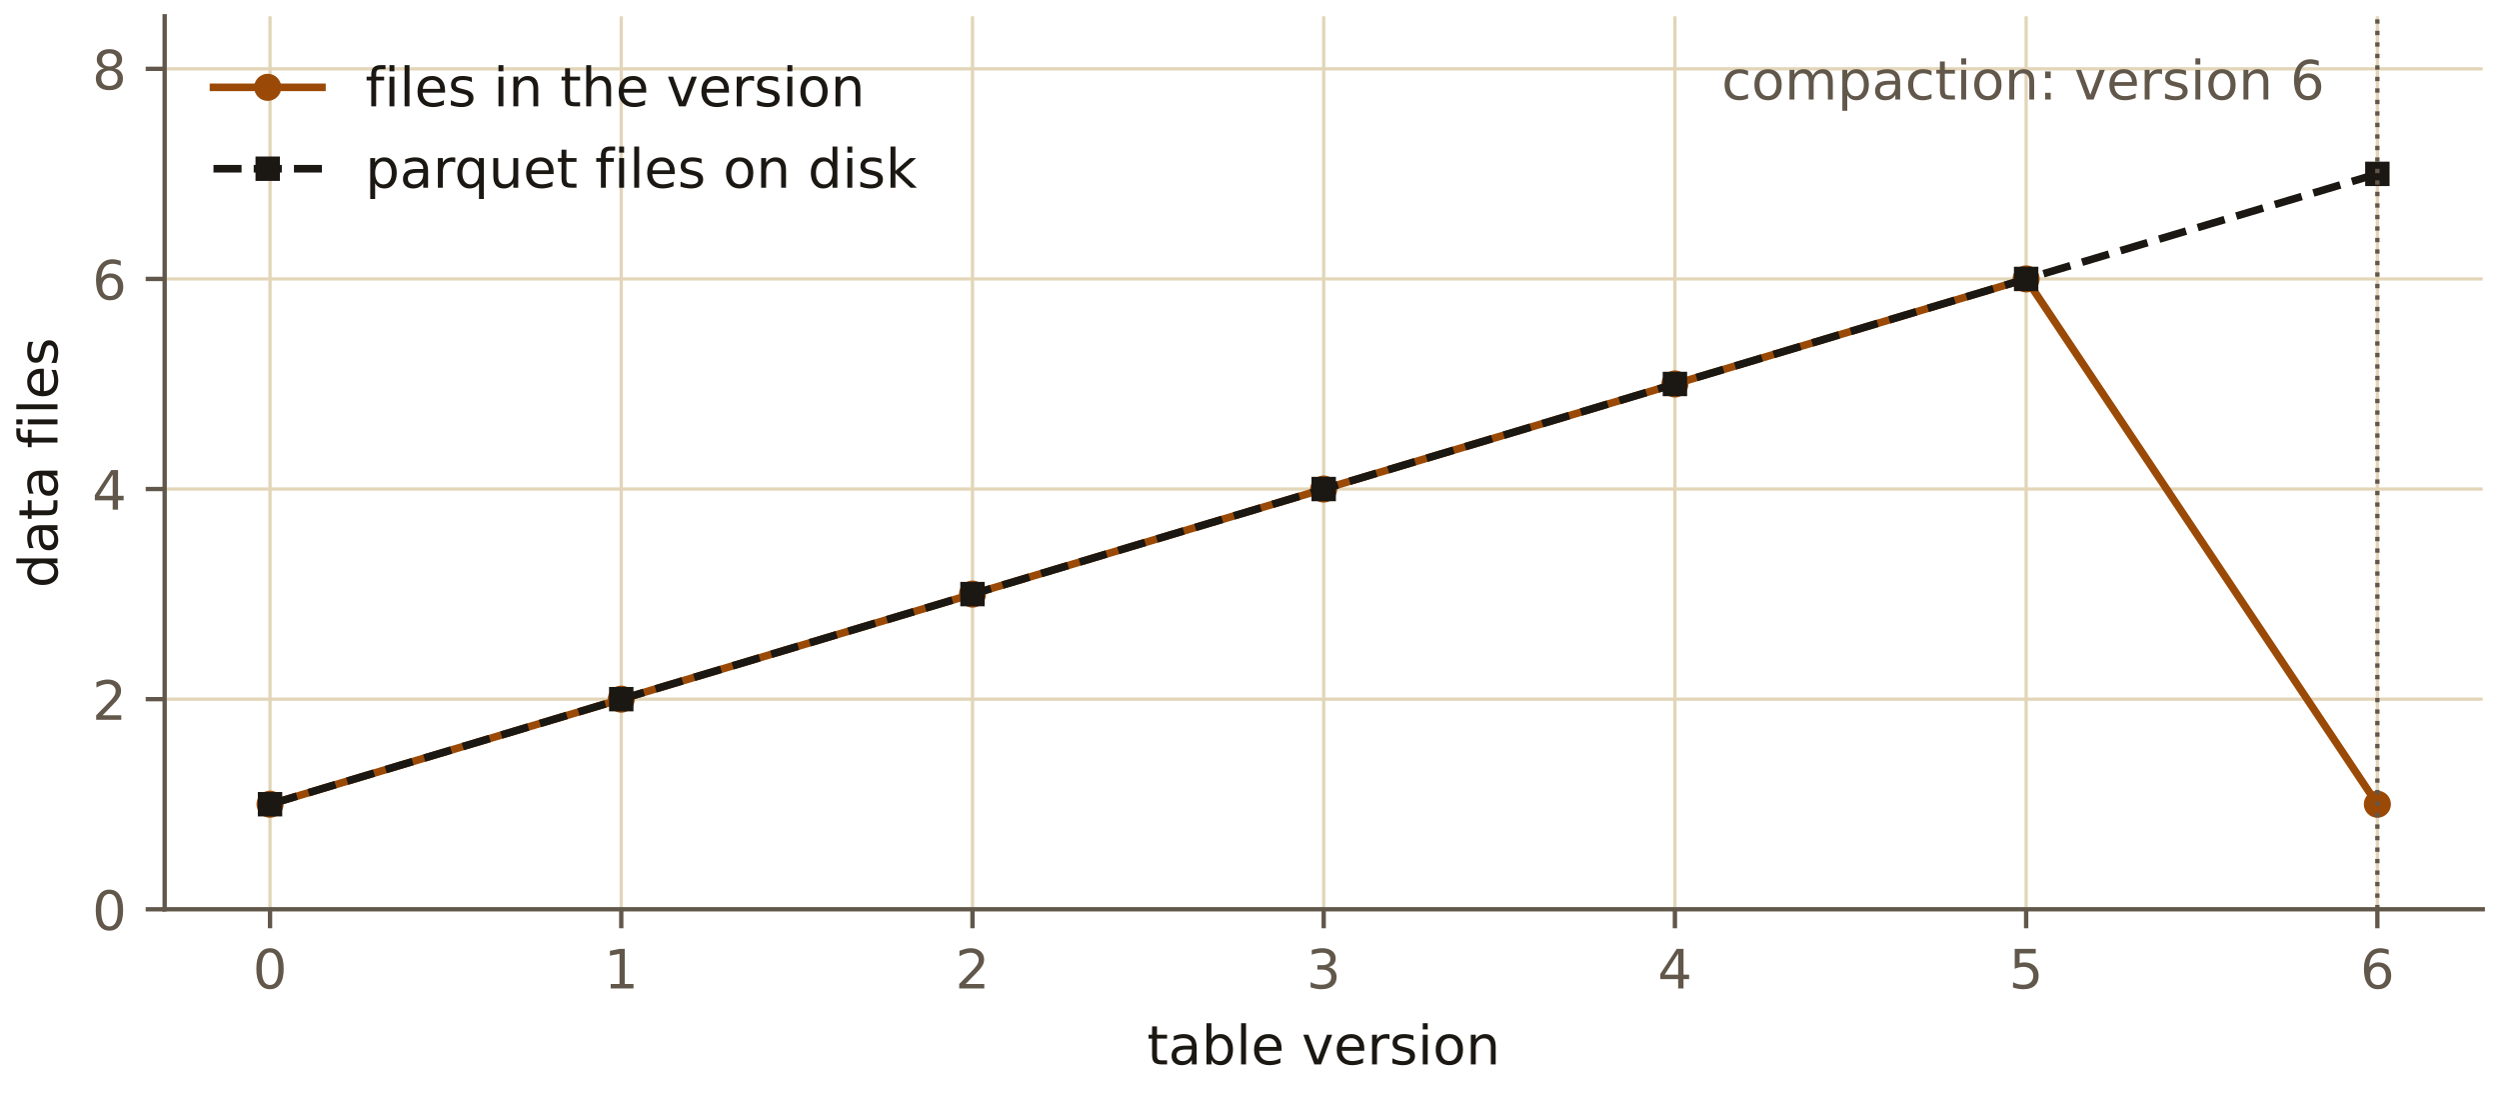
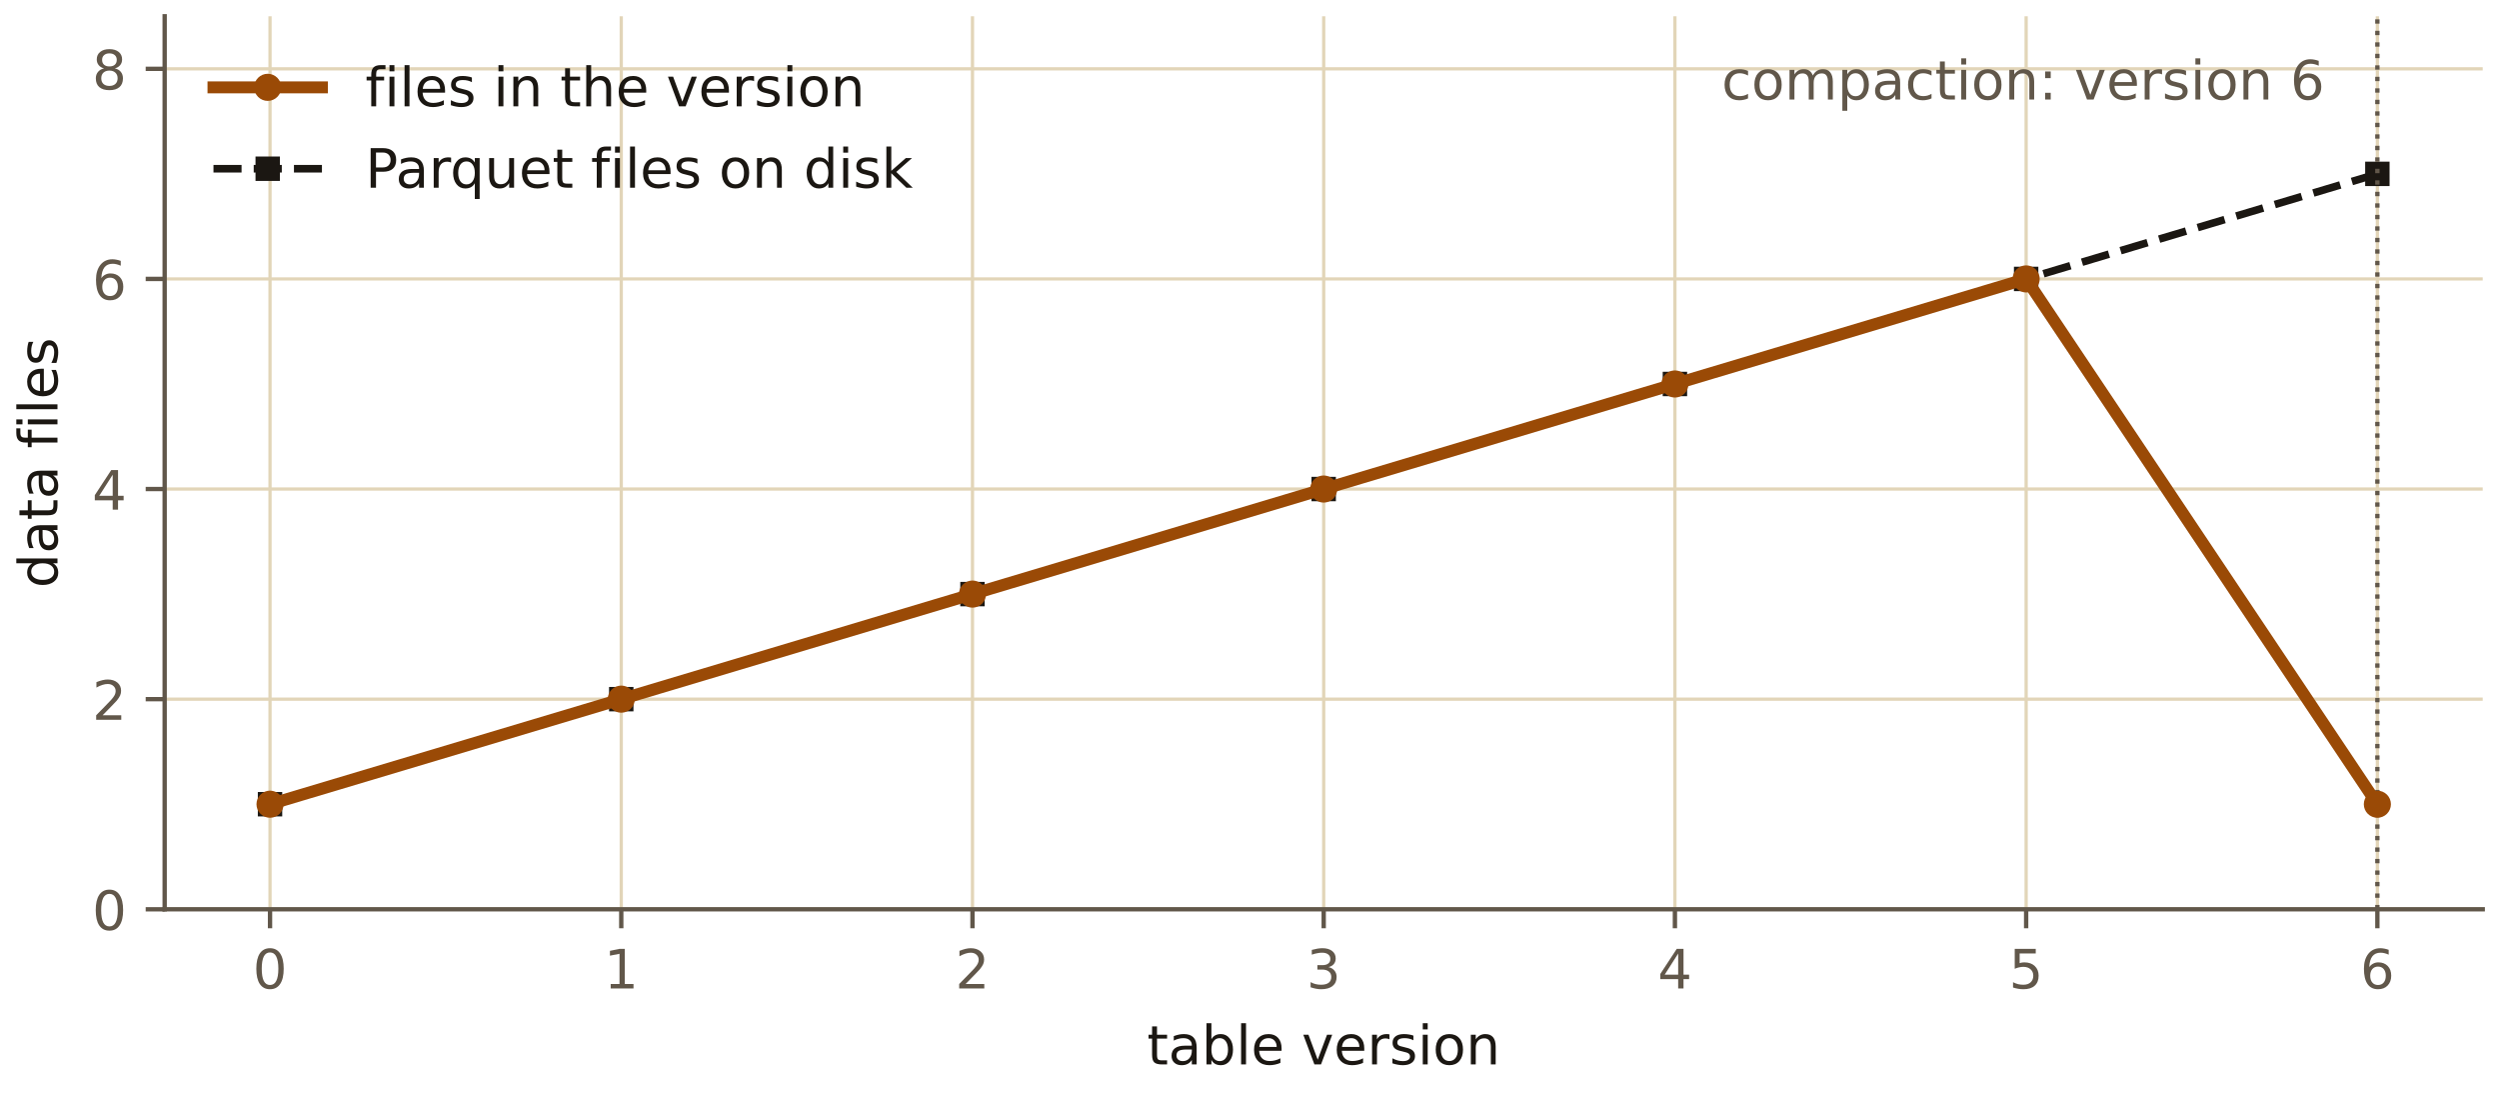
<svg xmlns="http://www.w3.org/2000/svg" xmlns:xlink="http://www.w3.org/1999/xlink" width="460.8pt" height="201.6pt" viewBox="0 0 460.8 201.6" version="1.1">
  <defs>
    <style type="text/css">*{stroke-linejoin: round; stroke-linecap: butt}</style>
  </defs>
  <g id="figure_1">
    <g id="patch_1">
      <path d="M 0 201.6  L 460.8 201.6  L 460.8 0  L 0 0  L 0 201.6  z " style="fill: none" />
    </g>
    <g id="axes_1">
      <g id="patch_2">
        <path d="M 30.364 167.599  L 457.8 167.599  L 457.8 3  L 30.364 3  L 30.364 167.599  z " style="fill: none" />
      </g>
      <g id="matplotlib.axis_1">
        <g id="xtick_1">
          <g id="line2d_1">
            <path d="M 49.792 167.599  L 49.792 3  " clip-path="url(#p18d0566df1)" style="fill: none; stroke: #e2d5b8; stroke-width: 0.6; stroke-linecap: square" />
          </g>
          <g id="line2d_2">
            <defs>
              <path id="m85059689ef" d="M 0 0  L 0 3.5  " style="stroke: #61574a; stroke-width: 0.8" />
            </defs>
            <g>
              <use xlink:href="#m85059689ef" x="49.792" y="167.599" style="fill: #61574a; stroke: #61574a; stroke-width: 0.8" />
            </g>
          </g>
          <g id="text_1">
            <text style="font-size: 10px; font-family: 'IBM Plex Sans', 'DejaVu Sans', sans-serif; text-anchor: middle; fill: #61574a" x="49.792" y="182.197" transform="rotate(-0 49.79244 182.1966)">0</text>
          </g>
        </g>
        <g id="xtick_2">
          <g id="line2d_3">
            <path d="M 114.556 167.599  L 114.556 3  " clip-path="url(#p18d0566df1)" style="fill: none; stroke: #e2d5b8; stroke-width: 0.6; stroke-linecap: square" />
          </g>
          <g id="line2d_4">
            <g>
              <use xlink:href="#m85059689ef" x="114.556" y="167.599" style="fill: #61574a; stroke: #61574a; stroke-width: 0.8" />
            </g>
          </g>
          <g id="text_2">
            <text style="font-size: 10px; font-family: 'IBM Plex Sans', 'DejaVu Sans', sans-serif; text-anchor: middle; fill: #61574a" x="114.556" y="182.197" transform="rotate(-0 114.5555 182.1966)">1</text>
          </g>
        </g>
        <g id="xtick_3">
          <g id="line2d_5">
            <path d="M 179.319 167.599  L 179.319 3  " clip-path="url(#p18d0566df1)" style="fill: none; stroke: #e2d5b8; stroke-width: 0.6; stroke-linecap: square" />
          </g>
          <g id="line2d_6">
            <g>
              <use xlink:href="#m85059689ef" x="179.319" y="167.599" style="fill: #61574a; stroke: #61574a; stroke-width: 0.8" />
            </g>
          </g>
          <g id="text_3">
            <text style="font-size: 10px; font-family: 'IBM Plex Sans', 'DejaVu Sans', sans-serif; text-anchor: middle; fill: #61574a" x="179.319" y="182.197" transform="rotate(-0 179.3186 182.1966)">2</text>
          </g>
        </g>
        <g id="xtick_4">
          <g id="line2d_7">
            <path d="M 244.082 167.599  L 244.082 3  " clip-path="url(#p18d0566df1)" style="fill: none; stroke: #e2d5b8; stroke-width: 0.6; stroke-linecap: square" />
          </g>
          <g id="line2d_8">
            <g>
              <use xlink:href="#m85059689ef" x="244.082" y="167.599" style="fill: #61574a; stroke: #61574a; stroke-width: 0.8" />
            </g>
          </g>
          <g id="text_4">
            <text style="font-size: 10px; font-family: 'IBM Plex Sans', 'DejaVu Sans', sans-serif; text-anchor: middle; fill: #61574a" x="244.082" y="182.197" transform="rotate(-0 244.0816 182.1966)">3</text>
          </g>
        </g>
        <g id="xtick_5">
          <g id="line2d_9">
            <path d="M 308.845 167.599  L 308.845 3  " clip-path="url(#p18d0566df1)" style="fill: none; stroke: #e2d5b8; stroke-width: 0.6; stroke-linecap: square" />
          </g>
          <g id="line2d_10">
            <g>
              <use xlink:href="#m85059689ef" x="308.845" y="167.599" style="fill: #61574a; stroke: #61574a; stroke-width: 0.8" />
            </g>
          </g>
          <g id="text_5">
            <text style="font-size: 10px; font-family: 'IBM Plex Sans', 'DejaVu Sans', sans-serif; text-anchor: middle; fill: #61574a" x="308.845" y="182.197" transform="rotate(-0 308.8447 182.1966)">4</text>
          </g>
        </g>
        <g id="xtick_6">
          <g id="line2d_11">
            <path d="M 373.608 167.599  L 373.608 3  " clip-path="url(#p18d0566df1)" style="fill: none; stroke: #e2d5b8; stroke-width: 0.6; stroke-linecap: square" />
          </g>
          <g id="line2d_12">
            <g>
              <use xlink:href="#m85059689ef" x="373.608" y="167.599" style="fill: #61574a; stroke: #61574a; stroke-width: 0.8" />
            </g>
          </g>
          <g id="text_6">
            <text style="font-size: 10px; font-family: 'IBM Plex Sans', 'DejaVu Sans', sans-serif; text-anchor: middle; fill: #61574a" x="373.608" y="182.197" transform="rotate(-0 373.6078 182.1966)">5</text>
          </g>
        </g>
        <g id="xtick_7">
          <g id="line2d_13">
            <path d="M 438.371 167.599  L 438.371 3  " clip-path="url(#p18d0566df1)" style="fill: none; stroke: #e2d5b8; stroke-width: 0.6; stroke-linecap: square" />
          </g>
          <g id="line2d_14">
            <g>
              <use xlink:href="#m85059689ef" x="438.371" y="167.599" style="fill: #61574a; stroke: #61574a; stroke-width: 0.8" />
            </g>
          </g>
          <g id="text_7">
            <text style="font-size: 10px; font-family: 'IBM Plex Sans', 'DejaVu Sans', sans-serif; text-anchor: middle; fill: #61574a" x="438.371" y="182.197" transform="rotate(-0 438.3708 182.1966)">6</text>
          </g>
        </g>
        <g id="text_8">
          <text style="font-size: 10px; font-family: 'IBM Plex Sans', 'DejaVu Sans', sans-serif; text-anchor: middle; fill: #1b1712" x="244.082" y="196.197" transform="rotate(-0 244.0816 196.1974)">table version</text>
        </g>
      </g>
      <g id="matplotlib.axis_2">
        <g id="ytick_1">
          <g id="line2d_15">
            <path d="M 30.364 167.599  L 457.8 167.599  " clip-path="url(#p18d0566df1)" style="fill: none; stroke: #e2d5b8; stroke-width: 0.6; stroke-linecap: square" />
          </g>
          <g id="line2d_16">
            <defs>
              <path id="me852b425f9" d="M 0 0  L -3.5 0  " style="stroke: #61574a; stroke-width: 0.8" />
            </defs>
            <g>
              <use xlink:href="#me852b425f9" x="30.364" y="167.599" style="fill: #61574a; stroke: #61574a; stroke-width: 0.8" />
            </g>
          </g>
          <g id="text_9">
            <text style="font-size: 10px; font-family: 'IBM Plex Sans', 'DejaVu Sans', sans-serif; text-anchor: end; fill: #61574a" x="23.364" y="171.398" transform="rotate(-0 23.36352 171.3978)">0</text>
          </g>
        </g>
        <g id="ytick_2">
          <g id="line2d_17">
            <path d="M 30.364 128.87  L 457.8 128.87  " clip-path="url(#p18d0566df1)" style="fill: none; stroke: #e2d5b8; stroke-width: 0.6; stroke-linecap: square" />
          </g>
          <g id="line2d_18">
            <g>
              <use xlink:href="#me852b425f9" x="30.364" y="128.87" style="fill: #61574a; stroke: #61574a; stroke-width: 0.8" />
            </g>
          </g>
          <g id="text_10">
            <text style="font-size: 10px; font-family: 'IBM Plex Sans', 'DejaVu Sans', sans-serif; text-anchor: end; fill: #61574a" x="23.364" y="132.669" transform="rotate(-0 23.36352 132.6687)">2</text>
          </g>
        </g>
        <g id="ytick_3">
          <g id="line2d_19">
            <path d="M 30.364 90.141  L 457.8 90.141  " clip-path="url(#p18d0566df1)" style="fill: none; stroke: #e2d5b8; stroke-width: 0.6; stroke-linecap: square" />
          </g>
          <g id="line2d_20">
            <g>
              <use xlink:href="#me852b425f9" x="30.364" y="90.141" style="fill: #61574a; stroke: #61574a; stroke-width: 0.8" />
            </g>
          </g>
          <g id="text_11">
            <text style="font-size: 10px; font-family: 'IBM Plex Sans', 'DejaVu Sans', sans-serif; text-anchor: end; fill: #61574a" x="23.364" y="93.94" transform="rotate(-0 23.36352 93.93958)">4</text>
          </g>
        </g>
        <g id="ytick_4">
          <g id="line2d_21">
            <path d="M 30.364 51.412  L 457.8 51.412  " clip-path="url(#p18d0566df1)" style="fill: none; stroke: #e2d5b8; stroke-width: 0.6; stroke-linecap: square" />
          </g>
          <g id="line2d_22">
            <g>
              <use xlink:href="#me852b425f9" x="30.364" y="51.412" style="fill: #61574a; stroke: #61574a; stroke-width: 0.8" />
            </g>
          </g>
          <g id="text_12">
            <text style="font-size: 10px; font-family: 'IBM Plex Sans', 'DejaVu Sans', sans-serif; text-anchor: end; fill: #61574a" x="23.364" y="55.21" transform="rotate(-0 23.36352 55.21046)">6</text>
          </g>
        </g>
        <g id="ytick_5">
          <g id="line2d_23">
            <path d="M 30.364 12.683  L 457.8 12.683  " clip-path="url(#p18d0566df1)" style="fill: none; stroke: #e2d5b8; stroke-width: 0.6; stroke-linecap: square" />
          </g>
          <g id="line2d_24">
            <g>
              <use xlink:href="#me852b425f9" x="30.364" y="12.683" style="fill: #61574a; stroke: #61574a; stroke-width: 0.8" />
            </g>
          </g>
          <g id="text_13">
            <text style="font-size: 10px; font-family: 'IBM Plex Sans', 'DejaVu Sans', sans-serif; text-anchor: end; fill: #61574a" x="23.364" y="16.481" transform="rotate(-0 23.36352 16.48135)">8</text>
          </g>
        </g>
        <g id="text_14">
          <text style="font-size: 10px; font-family: 'IBM Plex Sans', 'DejaVu Sans', sans-serif; text-anchor: middle; fill: #1b1712" x="10.599" y="85.3" transform="rotate(-90 10.59868 85.29961)">data files</text>
        </g>
      </g>
      <g id="line2d_25">
-         <path d="M 49.792 148.234  L 114.556 128.87  L 179.319 109.505  L 244.082 90.141  L 308.845 70.776  L 373.608 51.412  L 438.371 148.234  " clip-path="url(#p18d0566df1)" style="fill: none; stroke: #9a4a06; stroke-width: 1.4; stroke-linecap: square" />
-         <defs>
-           <path id="mfdf42890e8" d="M 0 2  C 0.53 2 1.039 1.789 1.414 1.414  C 1.789 1.039 2 0.53 2 0  C 2 -0.53 1.789 -1.039 1.414 -1.414  C 1.039 -1.789 0.53 -2 0 -2  C -0.53 -2 -1.039 -1.789 -1.414 -1.414  C -1.789 -1.039 -2 -0.53 -2 0  C -2 0.53 -1.789 1.039 -1.414 1.414  C -1.039 1.789 -0.53 2 0 2  z " style="stroke: #9a4a06" />
-         </defs>
-         <g clip-path="url(#p18d0566df1)">
-           <use xlink:href="#mfdf42890e8" x="49.792" y="148.234" style="fill: #9a4a06; stroke: #9a4a06" />
-           <use xlink:href="#mfdf42890e8" x="114.556" y="128.87" style="fill: #9a4a06; stroke: #9a4a06" />
-           <use xlink:href="#mfdf42890e8" x="179.319" y="109.505" style="fill: #9a4a06; stroke: #9a4a06" />
-           <use xlink:href="#mfdf42890e8" x="244.082" y="90.141" style="fill: #9a4a06; stroke: #9a4a06" />
-           <use xlink:href="#mfdf42890e8" x="308.845" y="70.776" style="fill: #9a4a06; stroke: #9a4a06" />
-           <use xlink:href="#mfdf42890e8" x="373.608" y="51.412" style="fill: #9a4a06; stroke: #9a4a06" />
-           <use xlink:href="#mfdf42890e8" x="438.371" y="148.234" style="fill: #9a4a06; stroke: #9a4a06" />
-         </g>
-       </g>
-       <g id="line2d_26">
        <path d="M 49.792 148.234  L 114.556 128.87  L 179.319 109.505  L 244.082 90.141  L 308.845 70.776  L 373.608 51.412  L 438.371 32.047  " clip-path="url(#p18d0566df1)" style="fill: none; stroke-dasharray: 5.18,2.24; stroke-dashoffset: 0; stroke: #1b1712; stroke-width: 1.4" />
        <defs>
          <path id="md79a052b3a" d="M -1.75 1.75  L 1.75 1.75  L 1.75 -1.75  L -1.75 -1.75  z " style="stroke: #1b1712; stroke-linejoin: miter" />
        </defs>
        <g clip-path="url(#p18d0566df1)">
          <use xlink:href="#md79a052b3a" x="49.792" y="148.234" style="fill: #1b1712; stroke: #1b1712; stroke-linejoin: miter" />
          <use xlink:href="#md79a052b3a" x="114.556" y="128.87" style="fill: #1b1712; stroke: #1b1712; stroke-linejoin: miter" />
          <use xlink:href="#md79a052b3a" x="179.319" y="109.505" style="fill: #1b1712; stroke: #1b1712; stroke-linejoin: miter" />
          <use xlink:href="#md79a052b3a" x="244.082" y="90.141" style="fill: #1b1712; stroke: #1b1712; stroke-linejoin: miter" />
          <use xlink:href="#md79a052b3a" x="308.845" y="70.776" style="fill: #1b1712; stroke: #1b1712; stroke-linejoin: miter" />
          <use xlink:href="#md79a052b3a" x="373.608" y="51.412" style="fill: #1b1712; stroke: #1b1712; stroke-linejoin: miter" />
          <use xlink:href="#md79a052b3a" x="438.371" y="32.047" style="fill: #1b1712; stroke: #1b1712; stroke-linejoin: miter" />
        </g>
      </g>
-       <g id="line2d_27">
+       <g id="line2d_26">
        <path d="M 438.371 167.599  L 438.371 3  " clip-path="url(#p18d0566df1)" style="fill: none; stroke-dasharray: 0.8,1.32; stroke-dashoffset: 0; stroke: #61574a; stroke-width: 0.8" />
      </g>
      <g id="patch_3">
        <path d="M 30.364 167.599  L 30.364 3  " style="fill: none; stroke: #61574a; stroke-width: 0.8; stroke-linejoin: miter; stroke-linecap: square" />
      </g>
      <g id="patch_4">
        <path d="M 30.364 167.599  L 457.8 167.599  " style="fill: none; stroke: #61574a; stroke-width: 0.8; stroke-linejoin: miter; stroke-linecap: square" />
      </g>
+       <g id="line2d_27">
+         <path d="M 49.792 148.234  L 114.556 128.87  L 179.319 109.505  L 244.082 90.141  L 308.845 70.776  L 373.608 51.412  L 438.371 148.234  " clip-path="url(#p18d0566df1)" style="fill: none; stroke: #9a4a06; stroke-width: 2.2; stroke-linecap: square" />
+         <defs>
+           <path id="mfdf42890e8" d="M 0 2  C 0.53 2 1.039 1.789 1.414 1.414  C 1.789 1.039 2 0.53 2 0  C 2 -0.53 1.789 -1.039 1.414 -1.414  C 1.039 -1.789 0.53 -2 0 -2  C -0.53 -2 -1.039 -1.789 -1.414 -1.414  C -1.789 -1.039 -2 -0.53 -2 0  C -2 0.53 -1.789 1.039 -1.414 1.414  C -1.039 1.789 -0.53 2 0 2  z " style="stroke: #9a4a06" />
+         </defs>
+         <g clip-path="url(#p18d0566df1)">
+           <use xlink:href="#mfdf42890e8" x="49.792" y="148.234" style="fill: #9a4a06; stroke: #9a4a06" />
+           <use xlink:href="#mfdf42890e8" x="114.556" y="128.87" style="fill: #9a4a06; stroke: #9a4a06" />
+           <use xlink:href="#mfdf42890e8" x="179.319" y="109.505" style="fill: #9a4a06; stroke: #9a4a06" />
+           <use xlink:href="#mfdf42890e8" x="244.082" y="90.141" style="fill: #9a4a06; stroke: #9a4a06" />
+           <use xlink:href="#mfdf42890e8" x="308.845" y="70.776" style="fill: #9a4a06; stroke: #9a4a06" />
+           <use xlink:href="#mfdf42890e8" x="373.608" y="51.412" style="fill: #9a4a06; stroke: #9a4a06" />
+           <use xlink:href="#mfdf42890e8" x="438.371" y="148.234" style="fill: #9a4a06; stroke: #9a4a06" />
+         </g>
+       </g>
      <g id="text_15">
        <text style="font-size: 10px; font-family: 'IBM Plex Sans', 'DejaVu Sans', sans-serif; text-anchor: end; fill: #61574a" x="428.656" y="18.345" transform="rotate(-0 428.6564 18.3445)">compaction: version 6</text>
      </g>
      <g id="legend_1">
        <g id="line2d_28">
-           <path d="M 39.364 16.099  L 49.364 16.099  L 59.364 16.099  " style="fill: none; stroke: #9a4a06; stroke-width: 1.4; stroke-linecap: square" />
+           <path d="M 39.364 16.099  L 49.364 16.099  L 59.364 16.099  " style="fill: none; stroke: #9a4a06; stroke-width: 2.2; stroke-linecap: square" />
          <g>
            <use xlink:href="#mfdf42890e8" x="49.364" y="16.099" style="fill: #9a4a06; stroke: #9a4a06" />
          </g>
        </g>
        <g id="text_16">
          <text style="font-size: 10px; font-family: 'IBM Plex Sans', 'DejaVu Sans', sans-serif; text-anchor: start; fill: #1b1712" x="67.364" y="19.599" transform="rotate(-0 67.36352 19.59868)">files in the version</text>
        </g>
        <g id="line2d_29">
          <path d="M 39.364 31.099  L 49.364 31.099  L 59.364 31.099  " style="fill: none; stroke-dasharray: 5.18,2.24; stroke-dashoffset: 0; stroke: #1b1712; stroke-width: 1.4" />
          <g>
            <use xlink:href="#md79a052b3a" x="49.364" y="31.099" style="fill: #1b1712; stroke: #1b1712; stroke-linejoin: miter" />
          </g>
        </g>
        <g id="text_17">
-           <text style="font-size: 10px; font-family: 'IBM Plex Sans', 'DejaVu Sans', sans-serif; text-anchor: start; fill: #1b1712" x="67.364" y="34.599" transform="rotate(-0 67.36352 34.59946)">parquet files on disk</text>
+           <text style="font-size: 10px; font-family: 'IBM Plex Sans', 'DejaVu Sans', sans-serif; text-anchor: start; fill: #1b1712" x="67.364" y="34.599" transform="rotate(-0 67.36352 34.59946)">Parquet files on disk</text>
        </g>
      </g>
    </g>
  </g>
  <defs>
    <clipPath id="p18d0566df1">
      <rect x="30.364" y="3" width="427.436" height="164.599" />
    </clipPath>
  </defs>
</svg>
